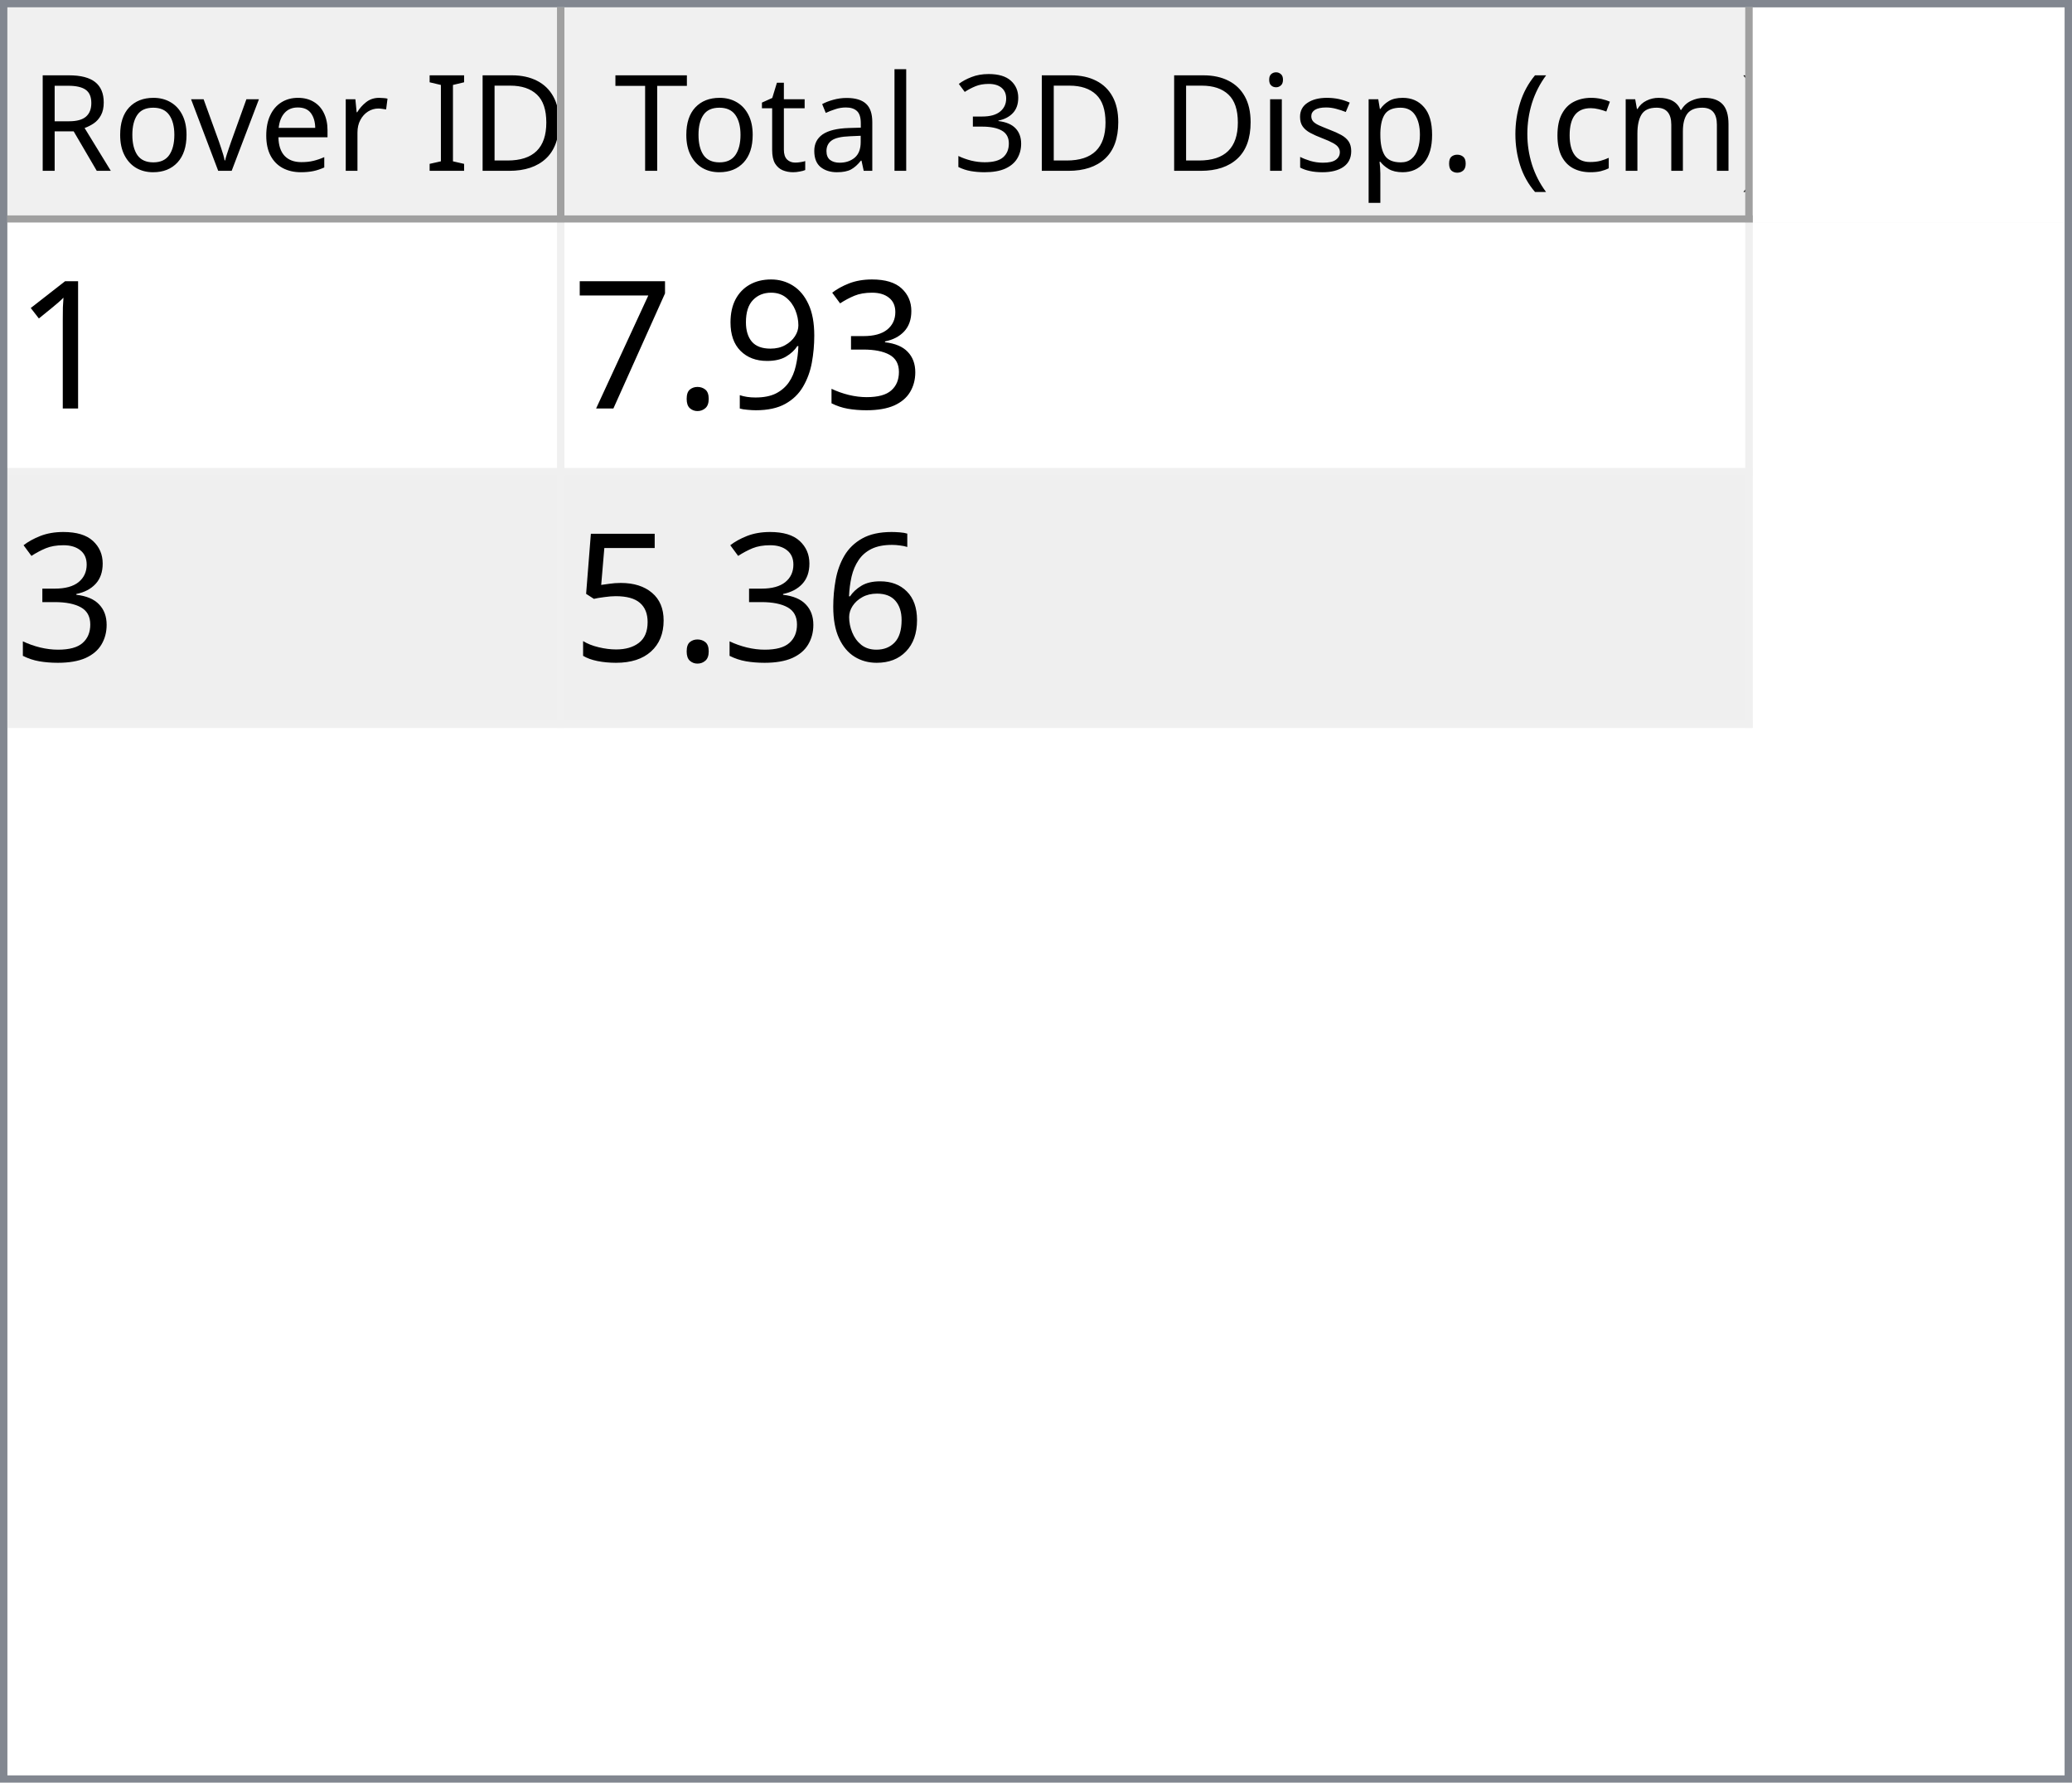
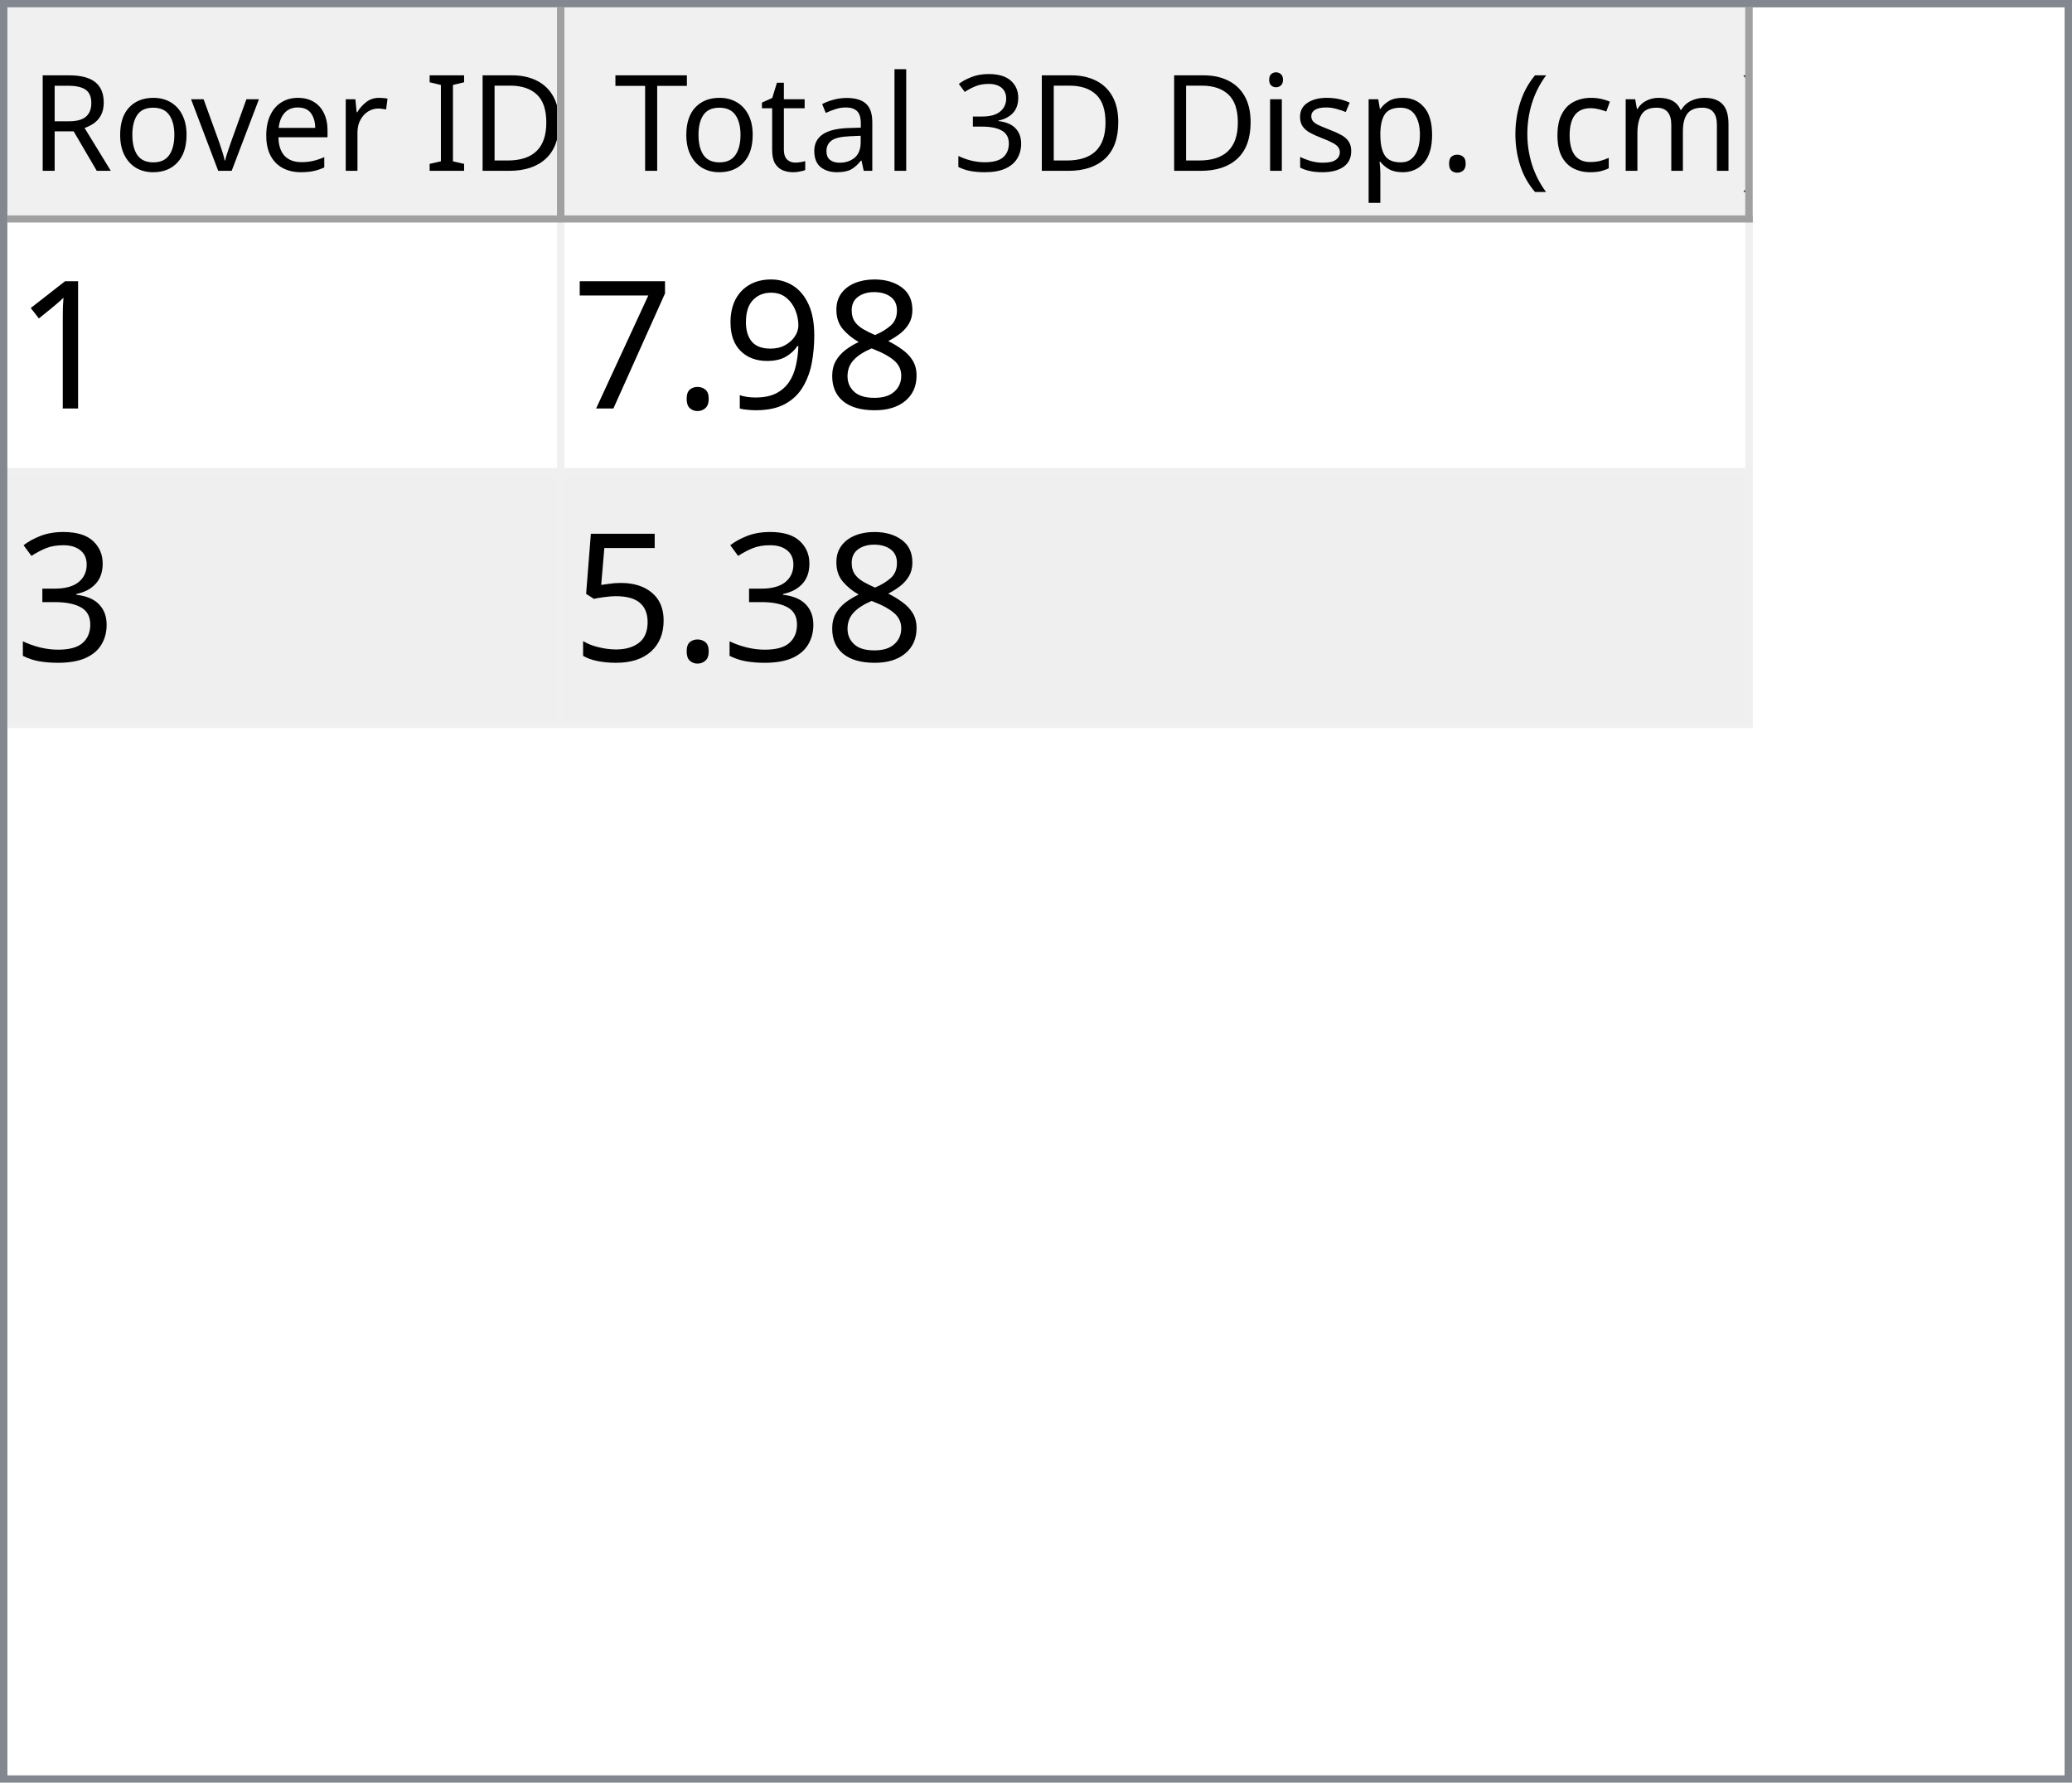
<svg xmlns="http://www.w3.org/2000/svg" style="fill-opacity:1; color-rendering:auto; color-interpolation:auto; text-rendering:auto; stroke:black; stroke-linecap:square; stroke-miterlimit:10; shape-rendering:auto; stroke-opacity:1; fill:black; stroke-dasharray:none; font-weight:normal; stroke-width:1; font-family:'Dialog'; font-style:normal; stroke-linejoin:miter; font-size:12px; stroke-dashoffset:0; image-rendering:auto;" width="279" height="240">
  <defs id="genericDefs" />
  <g>
    <defs id="defs1">
      <clipPath clipPathUnits="userSpaceOnUse" id="clipPath1">
        <path d="M0 0 L279 0 L279 240 L0 240 L0 0 Z" />
      </clipPath>
      <clipPath clipPathUnits="userSpaceOnUse" id="clipPath2">
        <path d="M0 0 L0 240 L279 240 L279 0 Z" />
      </clipPath>
      <clipPath clipPathUnits="userSpaceOnUse" id="clipPath3">
        <path d="M0 0 L0 29 L277 29 L277 0 Z" />
      </clipPath>
      <clipPath clipPathUnits="userSpaceOnUse" id="clipPath4">
        <path d="M0 0 L0 29 L75 29 L75 0 Z" />
      </clipPath>
      <clipPath clipPathUnits="userSpaceOnUse" id="clipPath5">
        <path d="M1 1 L1 28 L74 28 L74 1 Z" />
      </clipPath>
      <clipPath clipPathUnits="userSpaceOnUse" id="clipPath6">
        <path d="M0 0 L0 27 L73 27 L73 0 Z" />
      </clipPath>
      <clipPath clipPathUnits="userSpaceOnUse" id="clipPath7">
        <path d="M-0.5 -0.5 L-0.5 28.5 L74.5 28.5 L74.5 -0.5 Z" />
      </clipPath>
      <clipPath clipPathUnits="userSpaceOnUse" id="clipPath8">
        <path d="M0 0 L0 29 L160 29 L160 0 Z" />
      </clipPath>
      <clipPath clipPathUnits="userSpaceOnUse" id="clipPath9">
        <path d="M1 1 L1 28 L159 28 L159 1 Z" />
      </clipPath>
      <clipPath clipPathUnits="userSpaceOnUse" id="clipPath10">
        <path d="M0 0 L0 27 L158 27 L158 0 Z" />
      </clipPath>
      <clipPath clipPathUnits="userSpaceOnUse" id="clipPath11">
        <path d="M-0.5 -0.5 L-0.5 28.5 L159.5 28.5 L159.5 -0.5 Z" />
      </clipPath>
      <clipPath clipPathUnits="userSpaceOnUse" id="clipPath12">
        <path d="M0 0 L0 209 L277 209 L277 0 Z" />
      </clipPath>
      <clipPath clipPathUnits="userSpaceOnUse" id="clipPath13">
        <path d="M0 0 L0 68 L235 68 L235 0 Z" />
      </clipPath>
      <clipPath clipPathUnits="userSpaceOnUse" id="clipPath14">
        <path d="M-0.5 -0.5 L-0.5 67.5 L234.5 67.5 L234.5 -0.5 Z" />
      </clipPath>
      <clipPath clipPathUnits="userSpaceOnUse" id="clipPath15">
        <path d="M0 0 L0 33 L74 33 L74 0 Z" />
      </clipPath>
      <clipPath clipPathUnits="userSpaceOnUse" id="clipPath16">
        <path d="M0 0 L0 33 L159 33 L159 0 Z" />
      </clipPath>
      <font horiz-adv-x="64.551" id="font1">
        <font-face ascent="107.91" descent="25.098" units-per-em="100" style="font-style:normal; font-family:Segoe UI; font-weight:normal;" />
        <missing-glyph horiz-adv-x="64.551" d="M8.109 0 L8.109 68.266 L56.453 68.266 L56.453 0 L8.109 0 ZM15.328 7.234 L49.219 7.234 L49.219 61.031 L15.328 61.031 L15.328 7.234 Z" />
        <glyph unicode="D" horiz-adv-x="70.117" d="M9.188 0 L9.188 70.016 L28.516 70.016 Q65.531 70.016 65.531 35.891 Q65.531 19.672 55.25 9.836 Q44.969 0 27.734 0 L9.188 0 ZM17.391 62.594 L17.391 7.422 L27.828 7.422 Q41.609 7.422 49.273 14.797 Q56.938 22.172 56.938 35.688 Q56.938 62.594 28.328 62.594 L17.391 62.594 Z" />
        <glyph unicode="I" horiz-adv-x="26.611" d="M17.391 0 L9.188 0 L9.188 70.016 L17.391 70.016 L17.391 0 Z" />
        <glyph unicode=" " horiz-adv-x="27.393" d="" />
        <glyph unicode="r" horiz-adv-x="34.766" d="M34.188 41.891 Q32.078 43.5 28.125 43.5 Q23 43.5 19.555 38.672 Q16.109 33.844 16.109 25.484 L16.109 0 L8.109 0 L8.109 50 L16.109 50 L16.109 39.703 L16.312 39.703 Q18.016 44.969 21.531 47.922 Q25.047 50.875 29.391 50.875 Q32.516 50.875 34.188 50.203 L34.188 41.891 Z" />
        <glyph unicode="e" horiz-adv-x="52.295" d="M48.297 23 L12.984 23 Q13.188 14.656 17.484 10.109 Q21.781 5.562 29.297 5.562 Q37.75 5.562 44.828 11.141 L44.828 3.609 Q38.234 -1.172 27.391 -1.172 Q16.797 -1.172 10.742 5.641 Q4.688 12.453 4.688 24.812 Q4.688 36.469 11.305 43.82 Q17.922 51.172 27.734 51.172 Q37.547 51.172 42.922 44.828 Q48.297 38.484 48.297 27.203 L48.297 23 ZM40.094 29.781 Q40.047 36.719 36.75 40.578 Q33.453 44.438 27.594 44.438 Q21.922 44.438 17.969 40.383 Q14.016 36.328 13.094 29.781 L40.094 29.781 Z" />
        <glyph unicode="v" horiz-adv-x="47.9" d="M47.406 50 L27.484 0 L19.625 0 L0.688 50 L9.469 50 L22.172 13.672 Q23.578 9.672 23.922 6.688 L24.125 6.688 Q24.609 10.453 25.688 13.484 L38.969 50 L47.406 50 Z" />
        <glyph unicode="o" horiz-adv-x="58.594" d="M29 -1.172 Q17.922 -1.172 11.305 5.836 Q4.688 12.844 4.688 24.422 Q4.688 37.016 11.57 44.094 Q18.453 51.172 30.172 51.172 Q41.359 51.172 47.633 44.289 Q53.906 37.406 53.906 25.203 Q53.906 13.234 47.141 6.031 Q40.375 -1.172 29 -1.172 ZM29.594 44.438 Q21.875 44.438 17.383 39.188 Q12.891 33.938 12.891 24.703 Q12.891 15.828 17.43 10.695 Q21.969 5.562 29.594 5.562 Q37.359 5.562 41.531 10.594 Q45.703 15.625 45.703 24.906 Q45.703 34.281 41.531 39.359 Q37.359 44.438 29.594 44.438 Z" />
        <glyph unicode="R" horiz-adv-x="59.814" d="M59.375 0 L49.609 0 L37.891 19.625 Q36.281 22.359 34.766 24.289 Q33.25 26.219 31.664 27.438 Q30.078 28.656 28.25 29.219 Q26.422 29.781 24.125 29.781 L17.391 29.781 L17.391 0 L9.188 0 L9.188 70.016 L30.078 70.016 Q34.672 70.016 38.555 68.867 Q42.438 67.719 45.289 65.375 Q48.141 63.031 49.758 59.547 Q51.375 56.062 51.375 51.375 Q51.375 47.703 50.273 44.656 Q49.172 41.609 47.148 39.211 Q45.125 36.812 42.266 35.133 Q39.406 33.453 35.844 32.516 L35.844 32.328 Q37.594 31.547 38.891 30.547 Q40.188 29.547 41.359 28.18 Q42.531 26.812 43.68 25.078 Q44.828 23.344 46.234 21.047 L59.375 0 ZM17.391 62.594 L17.391 37.203 L28.516 37.203 Q31.594 37.203 34.203 38.133 Q36.812 39.062 38.719 40.797 Q40.625 42.531 41.703 45.047 Q42.781 47.562 42.781 50.688 Q42.781 56.297 39.141 59.445 Q35.5 62.594 28.609 62.594 L17.391 62.594 Z" />
        <glyph unicode=")" horiz-adv-x="30.176" d="M8.297 -15.922 L1.172 -15.922 Q16.406 2.344 16.406 26.812 Q16.406 51.469 1.078 70.016 L8.297 70.016 Q23.531 52.156 23.531 26.703 Q23.531 1.375 8.297 -15.922 Z" />
        <glyph unicode="m" horiz-adv-x="86.133" d="M79.109 0 L71.094 0 L71.094 28.719 Q71.094 37.016 68.531 40.727 Q65.969 44.438 59.906 44.438 Q54.781 44.438 51.195 39.75 Q47.609 35.062 47.609 28.516 L47.609 0 L39.594 0 L39.594 29.688 Q39.594 44.438 28.219 44.438 Q22.953 44.438 19.531 40.016 Q16.109 35.594 16.109 28.516 L16.109 0 L8.109 0 L8.109 50 L16.109 50 L16.109 42.094 L16.312 42.094 Q21.625 51.172 31.844 51.172 Q36.969 51.172 40.773 48.312 Q44.578 45.453 46 40.828 Q51.562 51.172 62.594 51.172 Q79.109 51.172 79.109 30.812 L79.109 0 Z" />
        <glyph unicode="c" horiz-adv-x="46.191" d="M42.188 2.297 Q36.422 -1.172 28.516 -1.172 Q17.828 -1.172 11.258 5.789 Q4.688 12.75 4.688 23.828 Q4.688 36.188 11.766 43.68 Q18.844 51.172 30.672 51.172 Q37.25 51.172 42.281 48.734 L42.281 40.531 Q36.719 44.438 30.375 44.438 Q22.703 44.438 17.797 38.945 Q12.891 33.453 12.891 24.516 Q12.891 15.719 17.508 10.641 Q22.125 5.562 29.891 5.562 Q36.422 5.562 42.188 9.906 L42.188 2.297 Z" />
        <glyph unicode="(" horiz-adv-x="30.176" d="M29.109 -15.922 L21.969 -15.922 Q6.844 1.375 6.844 26.703 Q6.844 52.156 21.969 70.016 L29.203 70.016 Q13.875 51.469 13.875 26.812 Q13.875 2.344 29.109 -15.922 Z" />
        <glyph unicode="." horiz-adv-x="21.68" d="M10.891 -1.078 Q8.641 -1.078 7.055 0.539 Q5.469 2.156 5.469 4.391 Q5.469 6.641 7.055 8.273 Q8.641 9.906 10.891 9.906 Q13.188 9.906 14.797 8.273 Q16.406 6.641 16.406 4.391 Q16.406 2.156 14.797 0.539 Q13.188 -1.078 10.891 -1.078 Z" />
        <glyph unicode="p" horiz-adv-x="58.789" d="M16.312 7.234 L16.109 7.234 L16.109 -23 L8.109 -23 L8.109 50 L16.109 50 L16.109 41.219 L16.312 41.219 Q22.219 51.172 33.594 51.172 Q43.266 51.172 48.688 44.461 Q54.109 37.75 54.109 26.469 Q54.109 13.922 48 6.375 Q41.891 -1.172 31.297 -1.172 Q21.578 -1.172 16.312 7.234 ZM16.109 27.391 L16.109 20.406 Q16.109 14.203 20.141 9.883 Q24.172 5.562 30.375 5.562 Q37.641 5.562 41.773 11.133 Q45.906 16.703 45.906 26.609 Q45.906 34.969 42.047 39.703 Q38.188 44.438 31.594 44.438 Q24.609 44.438 20.359 39.578 Q16.109 34.719 16.109 27.391 Z" />
        <glyph unicode="s" horiz-adv-x="42.432" d="M5.078 1.812 L5.078 10.406 Q11.625 5.562 19.484 5.562 Q30.031 5.562 30.031 12.594 Q30.031 14.594 29.125 15.992 Q28.219 17.391 26.68 18.461 Q25.141 19.531 23.07 20.383 Q21 21.234 18.609 22.172 Q15.281 23.484 12.766 24.828 Q10.25 26.172 8.57 27.859 Q6.891 29.547 6.031 31.695 Q5.172 33.844 5.172 36.719 Q5.172 40.234 6.789 42.945 Q8.406 45.656 11.086 47.484 Q13.766 49.312 17.211 50.242 Q20.656 51.172 24.312 51.172 Q30.812 51.172 35.938 48.922 L35.938 40.828 Q30.422 44.438 23.25 44.438 Q21 44.438 19.195 43.922 Q17.391 43.406 16.094 42.477 Q14.797 41.547 14.086 40.258 Q13.375 38.969 13.375 37.406 Q13.375 35.453 14.086 34.133 Q14.797 32.812 16.164 31.789 Q17.531 30.766 19.484 29.938 Q21.438 29.109 23.922 28.125 Q27.25 26.859 29.883 25.516 Q32.516 24.172 34.375 22.484 Q36.234 20.797 37.234 18.602 Q38.234 16.406 38.234 13.375 Q38.234 9.672 36.602 6.938 Q34.969 4.203 32.234 2.398 Q29.5 0.594 25.93 -0.289 Q22.359 -1.172 18.453 -1.172 Q10.75 -1.172 5.078 1.812 Z" />
        <glyph unicode="i" horiz-adv-x="24.219" d="M12.203 62.703 Q10.062 62.703 8.547 64.164 Q7.031 65.625 7.031 67.875 Q7.031 70.125 8.547 71.609 Q10.062 73.094 12.203 73.094 Q14.406 73.094 15.945 71.609 Q17.484 70.125 17.484 67.875 Q17.484 65.719 15.945 64.211 Q14.406 62.703 12.203 62.703 ZM16.109 0 L8.109 0 L8.109 50 L16.109 50 L16.109 0 Z" />
        <glyph unicode="3" horiz-adv-x="53.906" d="M46.531 19.828 Q46.531 15.094 44.75 11.211 Q42.969 7.328 39.719 4.57 Q36.469 1.812 31.93 0.297 Q27.391 -1.219 21.922 -1.219 Q11.922 -1.219 6 2.594 L6 11.188 Q13.094 5.609 22.219 5.609 Q25.875 5.609 28.828 6.539 Q31.781 7.469 33.906 9.227 Q36.031 10.984 37.18 13.477 Q38.328 15.969 38.328 19.094 Q38.328 32.812 18.797 32.812 L12.984 32.812 L12.984 39.594 L18.5 39.594 Q35.797 39.594 35.797 52.484 Q35.797 64.406 22.609 64.406 Q15.188 64.406 8.688 59.422 L8.688 67.188 Q15.375 71.188 24.609 71.188 Q29 71.188 32.57 69.969 Q36.141 68.75 38.68 66.555 Q41.219 64.359 42.609 61.281 Q44 58.203 44 54.5 Q44 40.672 30.031 36.719 L30.031 36.531 Q33.594 36.141 36.625 34.797 Q39.656 33.453 41.852 31.305 Q44.047 29.156 45.289 26.25 Q46.531 23.344 46.531 19.828 Z" />
        <glyph unicode="l" horiz-adv-x="24.219" d="M16.109 0 L8.109 0 L8.109 74.031 L16.109 74.031 L16.109 0 Z" />
        <glyph unicode="a" horiz-adv-x="50.879" d="M43.891 0 L35.891 0 L35.891 7.812 L35.688 7.812 Q30.469 -1.172 20.312 -1.172 Q12.844 -1.172 8.617 2.781 Q4.391 6.734 4.391 13.281 Q4.391 27.297 20.906 29.594 L35.891 31.688 Q35.891 44.438 25.594 44.438 Q16.547 44.438 9.281 38.281 L9.281 46.484 Q16.656 51.172 26.266 51.172 Q43.891 51.172 43.891 32.516 L43.891 0 ZM35.891 25.297 L23.828 23.641 Q18.266 22.859 15.43 20.875 Q12.594 18.891 12.594 13.875 Q12.594 10.203 15.211 7.883 Q17.828 5.562 22.172 5.562 Q28.125 5.562 32.008 9.742 Q35.891 13.922 35.891 20.312 L35.891 25.297 Z" />
        <glyph unicode="t" horiz-adv-x="33.887" d="M31.297 0.484 Q28.469 -1.078 23.828 -1.078 Q10.688 -1.078 10.688 13.578 L10.688 43.172 L2.094 43.172 L2.094 50 L10.688 50 L10.688 62.203 L18.703 64.797 L18.703 50 L31.297 50 L31.297 43.172 L18.703 43.172 L18.703 14.984 Q18.703 9.969 20.414 7.82 Q22.125 5.672 26.078 5.672 Q29.109 5.672 31.297 7.328 L31.297 0.484 Z" />
        <glyph unicode="T" horiz-adv-x="52.393" d="M50.594 62.594 L30.375 62.594 L30.375 0 L22.172 0 L22.172 62.594 L2 62.594 L2 70.016 L50.594 70.016 L50.594 62.594 Z" />
      </font>
      <font horiz-adv-x="75.0" id="font2">
        <font-face ascent="100.537" descent="21.973" units-per-em="100" style="font-style:normal; font-family:sans-serif; font-weight:normal;" />
        <missing-glyph horiz-adv-x="75.0" d="M12.5 0 L12.5 62.5 L62.5 62.5 L62.5 0 L12.5 0 ZM14.062 1.562 L60.938 1.562 L60.938 60.938 L14.062 60.938 L14.062 1.562 Z" />
        <glyph unicode="1" horiz-adv-x="55.615" d="M37.25 0 L28.469 0 L28.469 56 Q25.297 52.984 20.141 49.953 Q14.984 46.922 10.891 45.406 L10.891 53.906 Q18.266 57.375 23.781 62.305 Q29.297 67.234 31.594 71.875 L37.25 71.875 L37.25 0 Z" />
-         <glyph unicode="3" horiz-adv-x="55.615" d="M4.203 18.891 L12.984 20.062 Q14.5 12.594 18.141 9.297 Q21.781 6 27 6 Q33.203 6 37.477 10.297 Q41.75 14.594 41.75 20.953 Q41.75 27 37.797 30.93 Q33.844 34.859 27.734 34.859 Q25.25 34.859 21.531 33.891 L22.516 41.609 Q23.391 41.5 23.922 41.5 Q29.547 41.5 34.039 44.43 Q38.531 47.359 38.531 53.469 Q38.531 58.297 35.258 61.477 Q31.984 64.656 26.812 64.656 Q21.688 64.656 18.266 61.43 Q14.844 58.203 13.875 51.766 L5.078 53.328 Q6.688 62.156 12.398 67.016 Q18.109 71.875 26.609 71.875 Q32.469 71.875 37.398 69.359 Q42.328 66.844 44.945 62.5 Q47.562 58.156 47.562 53.266 Q47.562 48.641 45.07 44.828 Q42.578 41.016 37.703 38.766 Q44.047 37.312 47.562 32.695 Q51.078 28.078 51.078 21.141 Q51.078 11.766 44.242 5.25 Q37.406 -1.266 26.953 -1.266 Q17.531 -1.266 11.305 4.352 Q5.078 9.969 4.203 18.891 Z" />
+         <glyph unicode="8" horiz-adv-x="55.615" d="M17.672 38.812 Q12.203 40.828 9.57 44.539 Q6.938 48.25 6.938 53.422 Q6.938 61.234 12.555 66.555 Q18.172 71.875 27.484 71.875 Q36.859 71.875 42.578 66.43 Q48.297 60.984 48.297 53.172 Q48.297 48.188 45.68 44.508 Q43.062 40.828 37.75 38.812 Q44.344 36.672 47.781 31.883 Q51.219 27.094 51.219 20.453 Q51.219 11.281 44.727 5.031 Q38.234 -1.219 27.641 -1.219 Q17.047 -1.219 10.547 5.055 Q4.047 11.328 4.047 20.703 Q4.047 27.688 7.594 32.398 Q11.141 37.109 17.672 38.812 ZM15.922 53.719 Q15.922 48.641 19.195 45.414 Q22.469 42.188 27.688 42.188 Q32.766 42.188 36.016 45.383 Q39.266 48.578 39.266 53.219 Q39.266 58.062 35.914 61.359 Q32.562 64.656 27.594 64.656 Q22.562 64.656 19.242 61.43 Q15.922 58.203 15.922 53.719 ZM13.094 20.656 Q13.094 16.891 14.875 13.375 Q16.656 9.859 20.172 7.93 Q23.688 6 27.734 6 Q34.031 6 38.133 10.055 Q42.234 14.109 42.234 20.359 Q42.234 26.703 38.016 30.859 Q33.797 35.016 27.438 35.016 Q21.234 35.016 17.164 30.914 Q13.094 26.812 13.094 20.656 Z" />
        <glyph unicode="9" horiz-adv-x="55.615" d="M5.469 16.547 L13.922 17.328 Q14.984 11.375 18.016 8.688 Q21.047 6 25.781 6 Q29.828 6 32.883 7.859 Q35.938 9.719 37.891 12.82 Q39.844 15.922 41.164 21.195 Q42.484 26.469 42.484 31.938 Q42.484 32.516 42.438 33.688 Q39.797 29.5 35.234 26.883 Q30.672 24.266 25.344 24.266 Q16.453 24.266 10.305 30.711 Q4.156 37.156 4.156 47.703 Q4.156 58.594 10.578 65.234 Q17 71.875 26.656 71.875 Q33.641 71.875 39.43 68.117 Q45.219 64.359 48.219 57.398 Q51.219 50.438 51.219 37.25 Q51.219 23.531 48.242 15.406 Q45.266 7.281 39.383 3.031 Q33.5 -1.219 25.594 -1.219 Q17.188 -1.219 11.867 3.445 Q6.547 8.109 5.469 16.547 ZM41.453 48.141 Q41.453 55.719 37.43 60.156 Q33.406 64.594 27.734 64.594 Q21.875 64.594 17.531 59.812 Q13.188 55.031 13.188 47.406 Q13.188 40.578 17.312 36.305 Q21.438 32.031 27.484 32.031 Q33.594 32.031 37.523 36.305 Q41.453 40.578 41.453 48.141 Z" />
        <glyph unicode="." horiz-adv-x="27.783" d="M9.078 0 L9.078 10.016 L19.094 10.016 L19.094 0 L9.078 0 Z" />
        <glyph unicode="7" horiz-adv-x="55.615" d="M4.734 62.203 L4.734 70.656 L51.078 70.656 L51.078 63.812 Q44.234 56.547 37.523 44.484 Q30.812 32.422 27.156 19.672 Q24.516 10.688 23.781 0 L14.75 0 Q14.891 8.453 18.062 20.414 Q21.234 32.375 27.172 43.484 Q33.109 54.594 39.797 62.203 L4.734 62.203 Z" />
-         <glyph unicode="6" horiz-adv-x="55.615" d="M49.75 54.047 L41.016 53.375 Q39.844 58.547 37.703 60.891 Q34.125 64.656 28.906 64.656 Q24.703 64.656 21.531 62.312 Q17.391 59.281 14.992 53.469 Q12.594 47.656 12.5 36.922 Q15.672 41.75 20.266 44.094 Q24.859 46.438 29.891 46.438 Q38.672 46.438 44.852 39.969 Q51.031 33.5 51.031 23.25 Q51.031 16.5 48.125 10.719 Q45.219 4.938 40.141 1.859 Q35.062 -1.219 28.609 -1.219 Q17.625 -1.219 10.695 6.859 Q3.766 14.938 3.766 33.5 Q3.766 54.25 11.422 63.672 Q18.109 71.875 29.438 71.875 Q37.891 71.875 43.289 67.141 Q48.688 62.406 49.75 54.047 ZM13.875 23.188 Q13.875 18.656 15.797 14.508 Q17.719 10.359 21.188 8.18 Q24.656 6 28.469 6 Q34.031 6 38.039 10.492 Q42.047 14.984 42.047 22.703 Q42.047 30.125 38.086 34.398 Q34.125 38.672 28.125 38.672 Q22.172 38.672 18.023 34.398 Q13.875 30.125 13.875 23.188 Z" />
+         <glyph unicode="3" horiz-adv-x="55.615" d="M4.203 18.891 L12.984 20.062 Q14.5 12.594 18.141 9.297 Q21.781 6 27 6 Q33.203 6 37.477 10.297 Q41.75 14.594 41.75 20.953 Q41.75 27 37.797 30.93 Q33.844 34.859 27.734 34.859 Q25.25 34.859 21.531 33.891 L22.516 41.609 Q23.391 41.5 23.922 41.5 Q29.547 41.5 34.039 44.43 Q38.531 47.359 38.531 53.469 Q38.531 58.297 35.258 61.477 Q31.984 64.656 26.812 64.656 Q21.688 64.656 18.266 61.43 Q14.844 58.203 13.875 51.766 L5.078 53.328 Q6.688 62.156 12.398 67.016 Q18.109 71.875 26.609 71.875 Q32.469 71.875 37.398 69.359 Q42.328 66.844 44.945 62.5 Q47.562 58.156 47.562 53.266 Q47.562 48.641 45.07 44.828 Q42.578 41.016 37.703 38.766 Q44.047 37.312 47.562 32.695 Q51.078 28.078 51.078 21.141 Q51.078 11.766 44.242 5.25 Q37.406 -1.266 26.953 -1.266 Q17.531 -1.266 11.305 4.352 Q5.078 9.969 4.203 18.891 Z" />
        <glyph unicode="5" horiz-adv-x="55.615" d="M4.156 18.75 L13.375 19.531 Q14.406 12.797 18.141 9.398 Q21.875 6 27.156 6 Q33.5 6 37.891 10.789 Q42.281 15.578 42.281 23.484 Q42.281 31 38.062 35.352 Q33.844 39.703 27 39.703 Q22.75 39.703 19.336 37.773 Q15.922 35.844 13.969 32.766 L5.719 33.844 L12.641 70.609 L48.25 70.609 L48.25 62.203 L19.672 62.203 L15.828 42.969 Q22.266 47.469 29.344 47.469 Q38.719 47.469 45.164 40.969 Q51.609 34.469 51.609 24.266 Q51.609 14.547 45.953 7.469 Q39.062 -1.219 27.156 -1.219 Q17.391 -1.219 11.211 4.25 Q5.031 9.719 4.156 18.75 Z" />
      </font>
    </defs>
    <g style="fill:white; stroke:white;">
      <rect x="0" y="0" width="279" style="clip-path:url(#clipPath1); stroke:none;" height="240" />
    </g>
    <g style="fill:white; text-rendering:optimizeSpeed; color-rendering:optimizeSpeed; image-rendering:optimizeSpeed; shape-rendering:crispEdges; stroke:white; color-interpolation:sRGB;">
      <rect x="0" width="279" height="240" y="0" style="stroke:none;" />
      <path style="stroke:none;" d="M0 240 L279 240 L279 0 L0 0 Z" />
    </g>
    <g style="fill:rgb(240,240,240); font-size:18px; font-family:'Segoe UI'; stroke:rgb(240,240,240);">
      <rect x="0" y="0" width="279" style="clip-path:url(#clipPath2); stroke:none;" height="240" />
    </g>
    <g style="fill:rgb(130,135,144); font-size:18px; font-family:'Segoe UI'; stroke:rgb(130,135,144);">
      <path d="M0 0 L279 0 L279 240 L0 240 L0 0 ZM1 1 L278 1 L278 239 L1 239 L1 1 Z" style="fill-rule:evenodd; clip-path:url(#clipPath2); stroke:none;" />
    </g>
    <g style="fill:white; font-size:18px; font-family:'Segoe UI'; stroke:white;" transform="translate(1,1)">
      <rect x="0" y="0" width="277" style="clip-path:url(#clipPath3); stroke:none;" height="29" />
    </g>
    <g style="fill:rgb(240,240,240); font-size:18px; font-family:'Segoe UI'; stroke:rgb(240,240,240);" transform="translate(1,1)">
      <rect x="0" y="0" width="75" style="clip-path:url(#clipPath4); stroke:none;" height="29" />
    </g>
    <g style="font-family:'Segoe UI'; font-size:18px;" transform="translate(2,2)">
      <text x="2" xml:space="preserve" y="21" style="clip-path:url(#clipPath6); stroke:none;">Rover ID</text>
    </g>
    <g transform="translate(1.5,1.5)" style="fill:rgb(160,160,160); font-size:18px; font-family:'Segoe UI'; stroke:rgb(160,160,160); stroke-linejoin:bevel;">
      <line x1="74" x2="74" y1="0" style="fill:none; clip-path:url(#clipPath7);" y2="28" />
    </g>
    <g transform="matrix(1,0,0,1,1,1) translate(0.5,0.5)" style="fill:rgb(160,160,160); font-size:18px; font-family:'Segoe UI'; stroke:rgb(160,160,160); stroke-linejoin:bevel;">
      <line x1="0" x2="74" y1="28" style="fill:none; clip-path:url(#clipPath7);" y2="28" />
    </g>
    <g style="fill:rgb(240,240,240); font-size:18px; font-family:'Segoe UI'; stroke:rgb(240,240,240);" transform="translate(76,1)">
      <rect x="0" y="0" width="160" style="clip-path:url(#clipPath8); stroke:none;" height="29" />
    </g>
    <g style="font-family:'Segoe UI'; font-size:18px;" transform="translate(77,2)">
      <text x="1" xml:space="preserve" y="21" style="clip-path:url(#clipPath10); stroke:none;"> Total 3D Disp. (cm)</text>
    </g>
    <g transform="translate(76.5,1.5)" style="fill:rgb(160,160,160); font-size:18px; font-family:'Segoe UI'; stroke:rgb(160,160,160); stroke-linejoin:bevel;">
      <line x1="159" x2="159" y1="0" style="fill:none; clip-path:url(#clipPath11);" y2="28" />
    </g>
    <g transform="matrix(1,0,0,1,76,1) translate(0.5,0.5)" style="fill:rgb(160,160,160); font-size:18px; font-family:'Segoe UI'; stroke:rgb(160,160,160); stroke-linejoin:bevel;">
      <line x1="0" x2="159" y1="28" style="fill:none; clip-path:url(#clipPath11);" y2="28" />
    </g>
    <g style="fill:white; font-size:18px; font-family:'Segoe UI'; stroke:white;" transform="translate(1,30)">
      <rect x="0" y="0" width="277" style="clip-path:url(#clipPath12); stroke:none;" height="209" />
    </g>
    <g style="fill:rgb(240,240,240); font-size:24px; font-family:sans-serif; stroke:rgb(240,240,240);" transform="translate(1,30)">
      <rect x="0" y="0" width="235" style="clip-path:url(#clipPath13); stroke:none;" height="68" />
      <line transform="translate(0.5,0.5)" x1="0" x2="234" y1="33" style="clip-path:url(#clipPath14); fill:none; stroke-linejoin:bevel;" y2="33" />
    </g>
    <g transform="matrix(1,0,0,1,1,30) translate(0.5,0.5)" style="fill:rgb(240,240,240); font-size:24px; font-family:sans-serif; stroke:rgb(240,240,240); stroke-linejoin:bevel;">
      <line x1="0" x2="234" y1="67" style="fill:none; clip-path:url(#clipPath14);" y2="67" />
    </g>
    <g transform="matrix(1,0,0,1,1,30) translate(0.5,0.5)" style="fill:rgb(240,240,240); font-size:24px; font-family:sans-serif; stroke:rgb(240,240,240); stroke-linejoin:bevel;">
      <line x1="74" x2="74" y1="0" style="fill:none; clip-path:url(#clipPath14);" y2="67" />
    </g>
    <g transform="matrix(1,0,0,1,1,30) translate(0.5,0.5)" style="fill:rgb(240,240,240); font-size:24px; font-family:sans-serif; stroke:rgb(240,240,240); stroke-linejoin:bevel;">
      <line x1="234" x2="234" y1="0" style="fill:none; clip-path:url(#clipPath14);" y2="67" />
    </g>
    <g style="fill:white; font-size:24px; font-family:sans-serif; stroke:white;" transform="matrix(1,0,0,1,1,30)">
      <rect x="0" y="0" width="74" style="clip-path:url(#clipPath15); stroke:none;" height="33" />
      <text x="1" y="25" style="fill:black; clip-path:url(#clipPath15); stroke:none;" xml:space="preserve">1</text>
    </g>
    <g style="fill:white; font-size:24px; font-family:sans-serif; stroke:white;" transform="matrix(1,0,0,1,1,30) translate(75,0)">
      <rect x="0" y="0" width="159" style="clip-path:url(#clipPath16); stroke:none;" height="33" />
-       <text x="1" y="25" style="fill:black; clip-path:url(#clipPath16); stroke:none;" xml:space="preserve">7.93</text>
+       <text x="1" y="25" style="fill:black; clip-path:url(#clipPath16); stroke:none;" xml:space="preserve">7.98</text>
    </g>
    <g style="fill:rgb(239,239,239); font-size:24px; font-family:sans-serif; stroke:rgb(239,239,239);" transform="matrix(1,0,0,1,1,30) translate(0,34)">
      <rect x="0" y="0" width="74" style="clip-path:url(#clipPath15); stroke:none;" height="33" />
      <text x="1" y="25" style="fill:black; clip-path:url(#clipPath15); stroke:none;" xml:space="preserve">3</text>
    </g>
    <g style="fill:rgb(239,239,239); font-size:24px; font-family:sans-serif; stroke:rgb(239,239,239);" transform="matrix(1,0,0,1,1,30) translate(75,34)">
      <rect x="0" y="0" width="159" style="clip-path:url(#clipPath16); stroke:none;" height="33" />
-       <text x="1" y="25" style="fill:black; clip-path:url(#clipPath16); stroke:none;" xml:space="preserve">5.36</text>
+       <text x="1" y="25" style="fill:black; clip-path:url(#clipPath16); stroke:none;" xml:space="preserve">5.38</text>
    </g>
  </g>
</svg>
